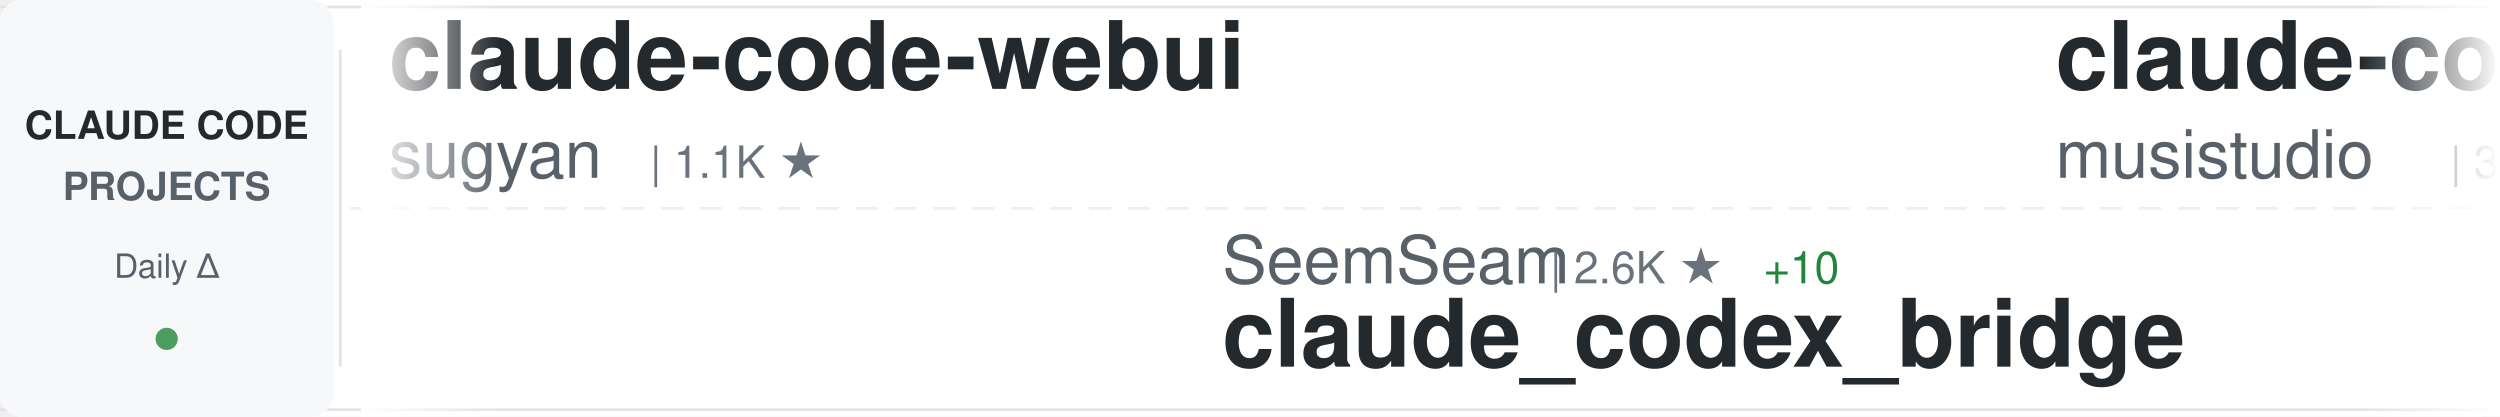
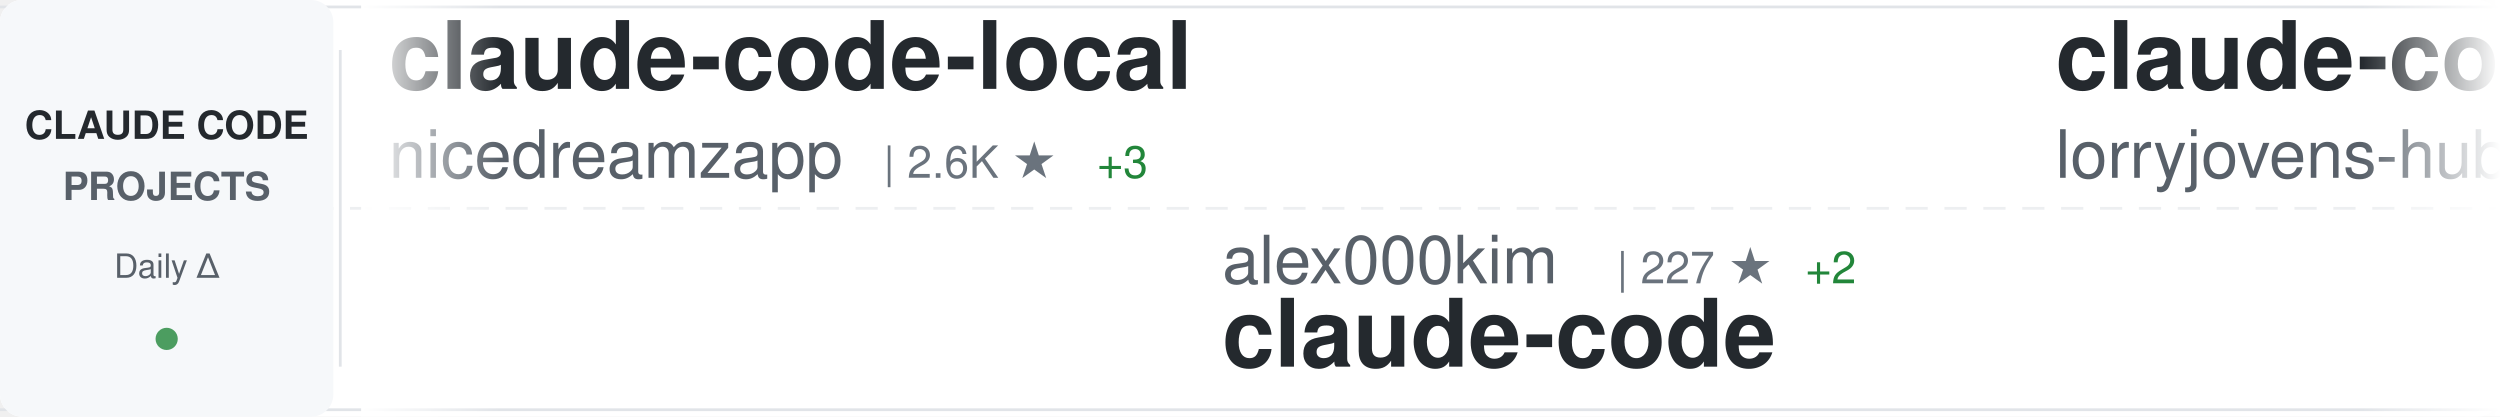
<svg xmlns="http://www.w3.org/2000/svg" width="900" height="150">
  <defs>
    <linearGradient id="awesomeLeftFade" x1="0%" y1="0%" x2="100%" y2="0%">
      <stop offset="0%" style="stop-color:#ffffff;stop-opacity:1" />
      <stop offset="100%" style="stop-color:#ffffff;stop-opacity:0" />
    </linearGradient>
    <linearGradient id="awesomeRightFade" x1="0%" y1="0%" x2="100%" y2="0%">
      <stop offset="0%" style="stop-color:#ffffff;stop-opacity:0" />
      <stop offset="100%" style="stop-color:#ffffff;stop-opacity:1" />
    </linearGradient>
  </defs>
  <rect width="900" height="150" fill="#ffffff" rx="8" />
  <rect x="0" y="2" width="900" height="1" fill="#e1e4e8" />
  <rect x="0" y="147" width="900" height="1" fill="#e1e4e8" />
  <line x1="0" y1="75" x2="900" y2="75" stroke="#e1e4e8" stroke-width="1" stroke-dasharray="8 6" opacity="0.6" />
  <rect x="0" y="0" width="120" height="150" fill="#f6f8fa" rx="8" />
  <text x="60" y="50" font-family="-apple-system, BlinkMacSystemFont, 'Segoe UI', Helvetica, Arial, sans-serif" font-size="14" font-weight="600" fill="#24292e" text-anchor="middle">CLAUDE CODE</text>
  <text x="60" y="72" font-family="-apple-system, BlinkMacSystemFont, 'Segoe UI', Helvetica, Arial, sans-serif" font-size="14" font-weight="600" fill="#586069" text-anchor="middle">PROJECTS</text>
  <text x="60" y="100" font-family="-apple-system, BlinkMacSystemFont, 'Segoe UI', Helvetica, Arial, sans-serif" font-size="12" font-weight="500" fill="#586069" text-anchor="middle">Daily Δ</text>
  <circle cx="60" cy="122" r="4" fill="#22863a" opacity="0.8" />
  <rect x="122" y="18" width="1" height="114" fill="#e1e4e8" />
  <clipPath id="awesomeTickerClip">
    <rect x="130" y="0" width="770" height="150" />
  </clipPath>
  <g clip-path="url(#awesomeTickerClip)">
    <g id="awesomeTickerItems">
      <animateTransform attributeName="transform" attributeType="XML" type="translate" from="0 0" to="-3000 0" dur="54s" repeatCount="indefinite" />
      <g transform="translate(0, 0)">
-         <text x="140" y="32" font-family="-apple-system, BlinkMacSystemFont, 'Segoe UI', Helvetica, Arial, sans-serif" font-size="34" font-weight="600" fill="#24292e">claude-code-webui</text>
-         <text x="140" y="64" font-family="-apple-system, BlinkMacSystemFont, 'Segoe UI', Helvetica, Arial, sans-serif" font-size="24" font-weight="400" fill="#586069">sugyan</text>
-         <text x="234" y="64" font-family="-apple-system, BlinkMacSystemFont, 'Segoe UI', Helvetica, Arial, sans-serif" font-size="16" font-weight="500" fill="#6a737d">| 1.1K ★</text>
+         <text x="140" y="32" font-family="-apple-system, BlinkMacSystemFont, 'Segoe UI', Helvetica, Arial, sans-serif" font-size="34" font-weight="600" fill="#24292e">claude-code-local</text>
+         <text x="140" y="64" font-family="-apple-system, BlinkMacSystemFont, 'Segoe UI', Helvetica, Arial, sans-serif" font-size="24" font-weight="400" fill="#586069">nicedreamzapp</text>
+         <text x="318" y="64" font-family="-apple-system, BlinkMacSystemFont, 'Segoe UI', Helvetica, Arial, sans-serif" font-size="16" font-weight="500" fill="#6a737d">| 2.6K ★</text>
+         <text x="395" y="64" font-family="-apple-system, BlinkMacSystemFont, 'Segoe UI', Helvetica, Arial, sans-serif" font-size="16" font-weight="500" fill="#22863a"> +3</text>
      </g>
      <g transform="translate(300, 0)">
-         <text x="140" y="102" font-family="-apple-system, BlinkMacSystemFont, 'Segoe UI', Helvetica, Arial, sans-serif" font-size="24" font-weight="400" fill="#586069">SeemSeam</text>
-         <text x="258" y="102" font-family="-apple-system, BlinkMacSystemFont, 'Segoe UI', Helvetica, Arial, sans-serif" font-size="16" font-weight="500" fill="#6a737d">| 2.6K ★</text>
-         <text x="335" y="102" font-family="-apple-system, BlinkMacSystemFont, 'Segoe UI', Helvetica, Arial, sans-serif" font-size="16" font-weight="500" fill="#22863a"> +10</text>
-         <text x="140" y="132" font-family="-apple-system, BlinkMacSystemFont, 'Segoe UI', Helvetica, Arial, sans-serif" font-size="34" font-weight="600" fill="#24292e">claude_codex_bridge</text>
+         <text x="140" y="102" font-family="-apple-system, BlinkMacSystemFont, 'Segoe UI', Helvetica, Arial, sans-serif" font-size="24" font-weight="400" fill="#586069">alex000kim</text>
+         <text x="282" y="102" font-family="-apple-system, BlinkMacSystemFont, 'Segoe UI', Helvetica, Arial, sans-serif" font-size="16" font-weight="500" fill="#6a737d">| 227 ★</text>
+         <text x="350" y="102" font-family="-apple-system, BlinkMacSystemFont, 'Segoe UI', Helvetica, Arial, sans-serif" font-size="16" font-weight="500" fill="#22863a"> +2</text>
+         <text x="140" y="132" font-family="-apple-system, BlinkMacSystemFont, 'Segoe UI', Helvetica, Arial, sans-serif" font-size="34" font-weight="600" fill="#24292e">claude-code</text>
      </g>
      <g transform="translate(600, 0)">
-         <text x="140" y="32" font-family="-apple-system, BlinkMacSystemFont, 'Segoe UI', Helvetica, Arial, sans-serif" font-size="34" font-weight="600" fill="#24292e">claude-code-router</text>
-         <text x="140" y="64" font-family="-apple-system, BlinkMacSystemFont, 'Segoe UI', Helvetica, Arial, sans-serif" font-size="24" font-weight="400" fill="#586069">musistudio</text>
-         <text x="282" y="64" font-family="-apple-system, BlinkMacSystemFont, 'Segoe UI', Helvetica, Arial, sans-serif" font-size="16" font-weight="500" fill="#6a737d">| 34.0K ★</text>
-         <text x="368" y="64" font-family="-apple-system, BlinkMacSystemFont, 'Segoe UI', Helvetica, Arial, sans-serif" font-size="16" font-weight="500" fill="#22863a"> +40</text>
+         <text x="140" y="32" font-family="-apple-system, BlinkMacSystemFont, 'Segoe UI', Helvetica, Arial, sans-serif" font-size="34" font-weight="600" fill="#24292e">claude-code-rust</text>
+         <text x="140" y="64" font-family="-apple-system, BlinkMacSystemFont, 'Segoe UI', Helvetica, Arial, sans-serif" font-size="24" font-weight="400" fill="#586069">lorryjovens-hub</text>
+         <text x="342" y="64" font-family="-apple-system, BlinkMacSystemFont, 'Segoe UI', Helvetica, Arial, sans-serif" font-size="16" font-weight="500" fill="#6a737d">| 1.6K ★</text>
+         <text x="419" y="64" font-family="-apple-system, BlinkMacSystemFont, 'Segoe UI', Helvetica, Arial, sans-serif" font-size="16" font-weight="500" fill="#22863a"> +2</text>
      </g>
      <g transform="translate(900, 0)">
-         <text x="140" y="102" font-family="-apple-system, BlinkMacSystemFont, 'Segoe UI', Helvetica, Arial, sans-serif" font-size="24" font-weight="400" fill="#586069">shanraisshan</text>
-         <text x="306" y="102" font-family="-apple-system, BlinkMacSystemFont, 'Segoe UI', Helvetica, Arial, sans-serif" font-size="16" font-weight="500" fill="#6a737d">| 53.2K ★</text>
-         <text x="392" y="102" font-family="-apple-system, BlinkMacSystemFont, 'Segoe UI', Helvetica, Arial, sans-serif" font-size="16" font-weight="500" fill="#22863a"> +111</text>
-         <text x="140" y="132" font-family="-apple-system, BlinkMacSystemFont, 'Segoe UI', Helvetica, Arial, sans-serif" font-size="34" font-weight="600" fill="#24292e">claude-code-best-practic...</text>
+         <text x="140" y="102" font-family="-apple-system, BlinkMacSystemFont, 'Segoe UI', Helvetica, Arial, sans-serif" font-size="24" font-weight="400" fill="#586069">huangserva</text>
+         <text x="282" y="102" font-family="-apple-system, BlinkMacSystemFont, 'Segoe UI', Helvetica, Arial, sans-serif" font-size="16" font-weight="500" fill="#6a737d">| 583 ★</text>
+         <text x="140" y="132" font-family="-apple-system, BlinkMacSystemFont, 'Segoe UI', Helvetica, Arial, sans-serif" font-size="34" font-weight="600" fill="#24292e">claude-code-cli</text>
      </g>
      <g transform="translate(1200, 0)">
-         <text x="140" y="32" font-family="-apple-system, BlinkMacSystemFont, 'Segoe UI', Helvetica, Arial, sans-serif" font-size="34" font-weight="600" fill="#24292e">edmunds-claude-code</text>
-         <text x="140" y="64" font-family="-apple-system, BlinkMacSystemFont, 'Segoe UI', Helvetica, Arial, sans-serif" font-size="24" font-weight="400" fill="#586069">edmund-io</text>
-         <text x="270" y="64" font-family="-apple-system, BlinkMacSystemFont, 'Segoe UI', Helvetica, Arial, sans-serif" font-size="16" font-weight="500" fill="#6a737d">| 1.4K ★</text>
-         <text x="347" y="64" font-family="-apple-system, BlinkMacSystemFont, 'Segoe UI', Helvetica, Arial, sans-serif" font-size="16" font-weight="500" fill="#22863a"> +2</text>
+         <text x="140" y="32" font-family="-apple-system, BlinkMacSystemFont, 'Segoe UI', Helvetica, Arial, sans-serif" font-size="34" font-weight="600" fill="#24292e">claude-code-analysis</text>
+         <text x="140" y="64" font-family="-apple-system, BlinkMacSystemFont, 'Segoe UI', Helvetica, Arial, sans-serif" font-size="24" font-weight="400" fill="#586069">liuup</text>
+         <text x="222" y="64" font-family="-apple-system, BlinkMacSystemFont, 'Segoe UI', Helvetica, Arial, sans-serif" font-size="16" font-weight="500" fill="#6a737d">| 2.5K ★</text>
+         <text x="299" y="64" font-family="-apple-system, BlinkMacSystemFont, 'Segoe UI', Helvetica, Arial, sans-serif" font-size="16" font-weight="500" fill="#22863a"> +22</text>
      </g>
      <g transform="translate(1500, 0)">
-         <text x="140" y="102" font-family="-apple-system, BlinkMacSystemFont, 'Segoe UI', Helvetica, Arial, sans-serif" font-size="24" font-weight="400" fill="#586069">router-for-me</text>
-         <text x="318" y="102" font-family="-apple-system, BlinkMacSystemFont, 'Segoe UI', Helvetica, Arial, sans-serif" font-size="16" font-weight="500" fill="#6a737d">| 32.9K ★</text>
-         <text x="404" y="102" font-family="-apple-system, BlinkMacSystemFont, 'Segoe UI', Helvetica, Arial, sans-serif" font-size="16" font-weight="500" fill="#22863a"> +127</text>
-         <text x="140" y="132" font-family="-apple-system, BlinkMacSystemFont, 'Segoe UI', Helvetica, Arial, sans-serif" font-size="34" font-weight="600" fill="#24292e">CLIProxyAPI</text>
+         <text x="140" y="102" font-family="-apple-system, BlinkMacSystemFont, 'Segoe UI', Helvetica, Arial, sans-serif" font-size="24" font-weight="400" fill="#586069">multica-ai</text>
+         <text x="282" y="102" font-family="-apple-system, BlinkMacSystemFont, 'Segoe UI', Helvetica, Arial, sans-serif" font-size="16" font-weight="500" fill="#6a737d">| 131.7K ★</text>
+         <text x="377" y="102" font-family="-apple-system, BlinkMacSystemFont, 'Segoe UI', Helvetica, Arial, sans-serif" font-size="16" font-weight="500" fill="#22863a"> +1.4K</text>
+         <text x="140" y="132" font-family="-apple-system, BlinkMacSystemFont, 'Segoe UI', Helvetica, Arial, sans-serif" font-size="34" font-weight="600" fill="#24292e">andrej-karpathy-skills</text>
      </g>
      <g transform="translate(1800, 0)">
-         <text x="140" y="32" font-family="-apple-system, BlinkMacSystemFont, 'Segoe UI', Helvetica, Arial, sans-serif" font-size="34" font-weight="600" fill="#24292e">claude-code-hub</text>
-         <text x="140" y="64" font-family="-apple-system, BlinkMacSystemFont, 'Segoe UI', Helvetica, Arial, sans-serif" font-size="24" font-weight="400" fill="#586069">ding113</text>
-         <text x="246" y="64" font-family="-apple-system, BlinkMacSystemFont, 'Segoe UI', Helvetica, Arial, sans-serif" font-size="16" font-weight="500" fill="#6a737d">| 2.8K ★</text>
-         <text x="323" y="64" font-family="-apple-system, BlinkMacSystemFont, 'Segoe UI', Helvetica, Arial, sans-serif" font-size="16" font-weight="500" fill="#22863a"> +4</text>
+         <text x="140" y="32" font-family="-apple-system, BlinkMacSystemFont, 'Segoe UI', Helvetica, Arial, sans-serif" font-size="34" font-weight="600" fill="#24292e">claude-code-guide</text>
+         <text x="140" y="64" font-family="-apple-system, BlinkMacSystemFont, 'Segoe UI', Helvetica, Arial, sans-serif" font-size="24" font-weight="400" fill="#586069">zebbern</text>
+         <text x="246" y="64" font-family="-apple-system, BlinkMacSystemFont, 'Segoe UI', Helvetica, Arial, sans-serif" font-size="16" font-weight="500" fill="#6a737d">| 4.1K ★</text>
+         <text x="323" y="64" font-family="-apple-system, BlinkMacSystemFont, 'Segoe UI', Helvetica, Arial, sans-serif" font-size="16" font-weight="500" fill="#22863a"> +1</text>
      </g>
      <g transform="translate(2100, 0)">
-         <text x="140" y="102" font-family="-apple-system, BlinkMacSystemFont, 'Segoe UI', Helvetica, Arial, sans-serif" font-size="24" font-weight="400" fill="#586069">VineeTagarwaL-code</text>
-         <text x="378" y="102" font-family="-apple-system, BlinkMacSystemFont, 'Segoe UI', Helvetica, Arial, sans-serif" font-size="16" font-weight="500" fill="#6a737d">| 274 ★</text>
+         <text x="140" y="102" font-family="-apple-system, BlinkMacSystemFont, 'Segoe UI', Helvetica, Arial, sans-serif" font-size="24" font-weight="400" fill="#586069">JrCx7scC</text>
+         <text x="258" y="102" font-family="-apple-system, BlinkMacSystemFont, 'Segoe UI', Helvetica, Arial, sans-serif" font-size="16" font-weight="500" fill="#6a737d">| 368 ★</text>
+         <text x="326" y="102" font-family="-apple-system, BlinkMacSystemFont, 'Segoe UI', Helvetica, Arial, sans-serif" font-size="16" font-weight="500" fill="#22863a"> +1</text>
+         <text x="140" y="132" font-family="-apple-system, BlinkMacSystemFont, 'Segoe UI', Helvetica, Arial, sans-serif" font-size="34" font-weight="600" fill="#24292e">claude-code-source</text>
+       </g>
+       <g transform="translate(2400, 0)">
+         <text x="140" y="32" font-family="-apple-system, BlinkMacSystemFont, 'Segoe UI', Helvetica, Arial, sans-serif" font-size="34" font-weight="600" fill="#24292e">claude-code</text>
+         <text x="140" y="64" font-family="-apple-system, BlinkMacSystemFont, 'Segoe UI', Helvetica, Arial, sans-serif" font-size="24" font-weight="400" fill="#586069">xorespesp</text>
+         <text x="270" y="64" font-family="-apple-system, BlinkMacSystemFont, 'Segoe UI', Helvetica, Arial, sans-serif" font-size="16" font-weight="500" fill="#6a737d">| 224 ★</text>
+       </g>
+       <g transform="translate(2700, 0)">
+         <text x="140" y="102" font-family="-apple-system, BlinkMacSystemFont, 'Segoe UI', Helvetica, Arial, sans-serif" font-size="24" font-weight="400" fill="#586069">edmund-io</text>
+         <text x="270" y="102" font-family="-apple-system, BlinkMacSystemFont, 'Segoe UI', Helvetica, Arial, sans-serif" font-size="16" font-weight="500" fill="#6a737d">| 1.4K ★</text>
+         <text x="347" y="102" font-family="-apple-system, BlinkMacSystemFont, 'Segoe UI', Helvetica, Arial, sans-serif" font-size="16" font-weight="500" fill="#22863a"> +2</text>
+         <text x="140" y="132" font-family="-apple-system, BlinkMacSystemFont, 'Segoe UI', Helvetica, Arial, sans-serif" font-size="34" font-weight="600" fill="#24292e">edmunds-claude-code</text>
+       </g>
+       <g transform="translate(3000, 0)">
+         <text x="140" y="32" font-family="-apple-system, BlinkMacSystemFont, 'Segoe UI', Helvetica, Arial, sans-serif" font-size="34" font-weight="600" fill="#24292e">claude-code-local</text>
+         <text x="140" y="64" font-family="-apple-system, BlinkMacSystemFont, 'Segoe UI', Helvetica, Arial, sans-serif" font-size="24" font-weight="400" fill="#586069">nicedreamzapp</text>
+         <text x="318" y="64" font-family="-apple-system, BlinkMacSystemFont, 'Segoe UI', Helvetica, Arial, sans-serif" font-size="16" font-weight="500" fill="#6a737d">| 2.6K ★</text>
+         <text x="395" y="64" font-family="-apple-system, BlinkMacSystemFont, 'Segoe UI', Helvetica, Arial, sans-serif" font-size="16" font-weight="500" fill="#22863a"> +3</text>
+       </g>
+       <g transform="translate(3300, 0)">
+         <text x="140" y="102" font-family="-apple-system, BlinkMacSystemFont, 'Segoe UI', Helvetica, Arial, sans-serif" font-size="24" font-weight="400" fill="#586069">alex000kim</text>
+         <text x="282" y="102" font-family="-apple-system, BlinkMacSystemFont, 'Segoe UI', Helvetica, Arial, sans-serif" font-size="16" font-weight="500" fill="#6a737d">| 227 ★</text>
+         <text x="350" y="102" font-family="-apple-system, BlinkMacSystemFont, 'Segoe UI', Helvetica, Arial, sans-serif" font-size="16" font-weight="500" fill="#22863a"> +2</text>
        <text x="140" y="132" font-family="-apple-system, BlinkMacSystemFont, 'Segoe UI', Helvetica, Arial, sans-serif" font-size="34" font-weight="600" fill="#24292e">claude-code</text>
      </g>
-       <g transform="translate(2400, 0)">
-         <text x="140" y="32" font-family="-apple-system, BlinkMacSystemFont, 'Segoe UI', Helvetica, Arial, sans-serif" font-size="34" font-weight="600" fill="#24292e">claude-coder</text>
-         <text x="140" y="64" font-family="-apple-system, BlinkMacSystemFont, 'Segoe UI', Helvetica, Arial, sans-serif" font-size="24" font-weight="400" fill="#586069">kodu-ai</text>
-         <text x="246" y="64" font-family="-apple-system, BlinkMacSystemFont, 'Segoe UI', Helvetica, Arial, sans-serif" font-size="16" font-weight="500" fill="#6a737d">| 5.3K ★</text>
-       </g>
-       <g transform="translate(2700, 0)">
-         <text x="140" y="102" font-family="-apple-system, BlinkMacSystemFont, 'Segoe UI', Helvetica, Arial, sans-serif" font-size="24" font-weight="400" fill="#586069">disler</text>
-         <text x="234" y="102" font-family="-apple-system, BlinkMacSystemFont, 'Segoe UI', Helvetica, Arial, sans-serif" font-size="16" font-weight="500" fill="#6a737d">| 3.7K ★</text>
-         <text x="311" y="102" font-family="-apple-system, BlinkMacSystemFont, 'Segoe UI', Helvetica, Arial, sans-serif" font-size="16" font-weight="500" fill="#22863a"> +4</text>
-         <text x="140" y="132" font-family="-apple-system, BlinkMacSystemFont, 'Segoe UI', Helvetica, Arial, sans-serif" font-size="34" font-weight="600" fill="#24292e">claude-code-hooks-master...</text>
-       </g>
-       <g transform="translate(3000, 0)">
-         <text x="140" y="32" font-family="-apple-system, BlinkMacSystemFont, 'Segoe UI', Helvetica, Arial, sans-serif" font-size="34" font-weight="600" fill="#24292e">claude-code-webui</text>
-         <text x="140" y="64" font-family="-apple-system, BlinkMacSystemFont, 'Segoe UI', Helvetica, Arial, sans-serif" font-size="24" font-weight="400" fill="#586069">sugyan</text>
-         <text x="234" y="64" font-family="-apple-system, BlinkMacSystemFont, 'Segoe UI', Helvetica, Arial, sans-serif" font-size="16" font-weight="500" fill="#6a737d">| 1.1K ★</text>
-       </g>
-       <g transform="translate(3300, 0)">
-         <text x="140" y="102" font-family="-apple-system, BlinkMacSystemFont, 'Segoe UI', Helvetica, Arial, sans-serif" font-size="24" font-weight="400" fill="#586069">SeemSeam</text>
-         <text x="258" y="102" font-family="-apple-system, BlinkMacSystemFont, 'Segoe UI', Helvetica, Arial, sans-serif" font-size="16" font-weight="500" fill="#6a737d">| 2.6K ★</text>
-         <text x="335" y="102" font-family="-apple-system, BlinkMacSystemFont, 'Segoe UI', Helvetica, Arial, sans-serif" font-size="16" font-weight="500" fill="#22863a"> +10</text>
-         <text x="140" y="132" font-family="-apple-system, BlinkMacSystemFont, 'Segoe UI', Helvetica, Arial, sans-serif" font-size="34" font-weight="600" fill="#24292e">claude_codex_bridge</text>
-       </g>
      <g transform="translate(3600, 0)">
-         <text x="140" y="32" font-family="-apple-system, BlinkMacSystemFont, 'Segoe UI', Helvetica, Arial, sans-serif" font-size="34" font-weight="600" fill="#24292e">claude-code-router</text>
-         <text x="140" y="64" font-family="-apple-system, BlinkMacSystemFont, 'Segoe UI', Helvetica, Arial, sans-serif" font-size="24" font-weight="400" fill="#586069">musistudio</text>
-         <text x="282" y="64" font-family="-apple-system, BlinkMacSystemFont, 'Segoe UI', Helvetica, Arial, sans-serif" font-size="16" font-weight="500" fill="#6a737d">| 34.0K ★</text>
-         <text x="368" y="64" font-family="-apple-system, BlinkMacSystemFont, 'Segoe UI', Helvetica, Arial, sans-serif" font-size="16" font-weight="500" fill="#22863a"> +40</text>
+         <text x="140" y="32" font-family="-apple-system, BlinkMacSystemFont, 'Segoe UI', Helvetica, Arial, sans-serif" font-size="34" font-weight="600" fill="#24292e">claude-code-rust</text>
+         <text x="140" y="64" font-family="-apple-system, BlinkMacSystemFont, 'Segoe UI', Helvetica, Arial, sans-serif" font-size="24" font-weight="400" fill="#586069">lorryjovens-hub</text>
+         <text x="342" y="64" font-family="-apple-system, BlinkMacSystemFont, 'Segoe UI', Helvetica, Arial, sans-serif" font-size="16" font-weight="500" fill="#6a737d">| 1.6K ★</text>
+         <text x="419" y="64" font-family="-apple-system, BlinkMacSystemFont, 'Segoe UI', Helvetica, Arial, sans-serif" font-size="16" font-weight="500" fill="#22863a"> +2</text>
      </g>
      <g transform="translate(3900, 0)">
-         <text x="140" y="102" font-family="-apple-system, BlinkMacSystemFont, 'Segoe UI', Helvetica, Arial, sans-serif" font-size="24" font-weight="400" fill="#586069">shanraisshan</text>
-         <text x="306" y="102" font-family="-apple-system, BlinkMacSystemFont, 'Segoe UI', Helvetica, Arial, sans-serif" font-size="16" font-weight="500" fill="#6a737d">| 53.2K ★</text>
-         <text x="392" y="102" font-family="-apple-system, BlinkMacSystemFont, 'Segoe UI', Helvetica, Arial, sans-serif" font-size="16" font-weight="500" fill="#22863a"> +111</text>
-         <text x="140" y="132" font-family="-apple-system, BlinkMacSystemFont, 'Segoe UI', Helvetica, Arial, sans-serif" font-size="34" font-weight="600" fill="#24292e">claude-code-best-practic...</text>
+         <text x="140" y="102" font-family="-apple-system, BlinkMacSystemFont, 'Segoe UI', Helvetica, Arial, sans-serif" font-size="24" font-weight="400" fill="#586069">huangserva</text>
+         <text x="282" y="102" font-family="-apple-system, BlinkMacSystemFont, 'Segoe UI', Helvetica, Arial, sans-serif" font-size="16" font-weight="500" fill="#6a737d">| 583 ★</text>
+         <text x="140" y="132" font-family="-apple-system, BlinkMacSystemFont, 'Segoe UI', Helvetica, Arial, sans-serif" font-size="34" font-weight="600" fill="#24292e">claude-code-cli</text>
      </g>
    </g>
  </g>
  <rect x="130" y="0" width="50" height="150" fill="url(#awesomeLeftFade)" />
  <rect x="850" y="0" width="50" height="150" fill="url(#awesomeRightFade)" />
</svg>
